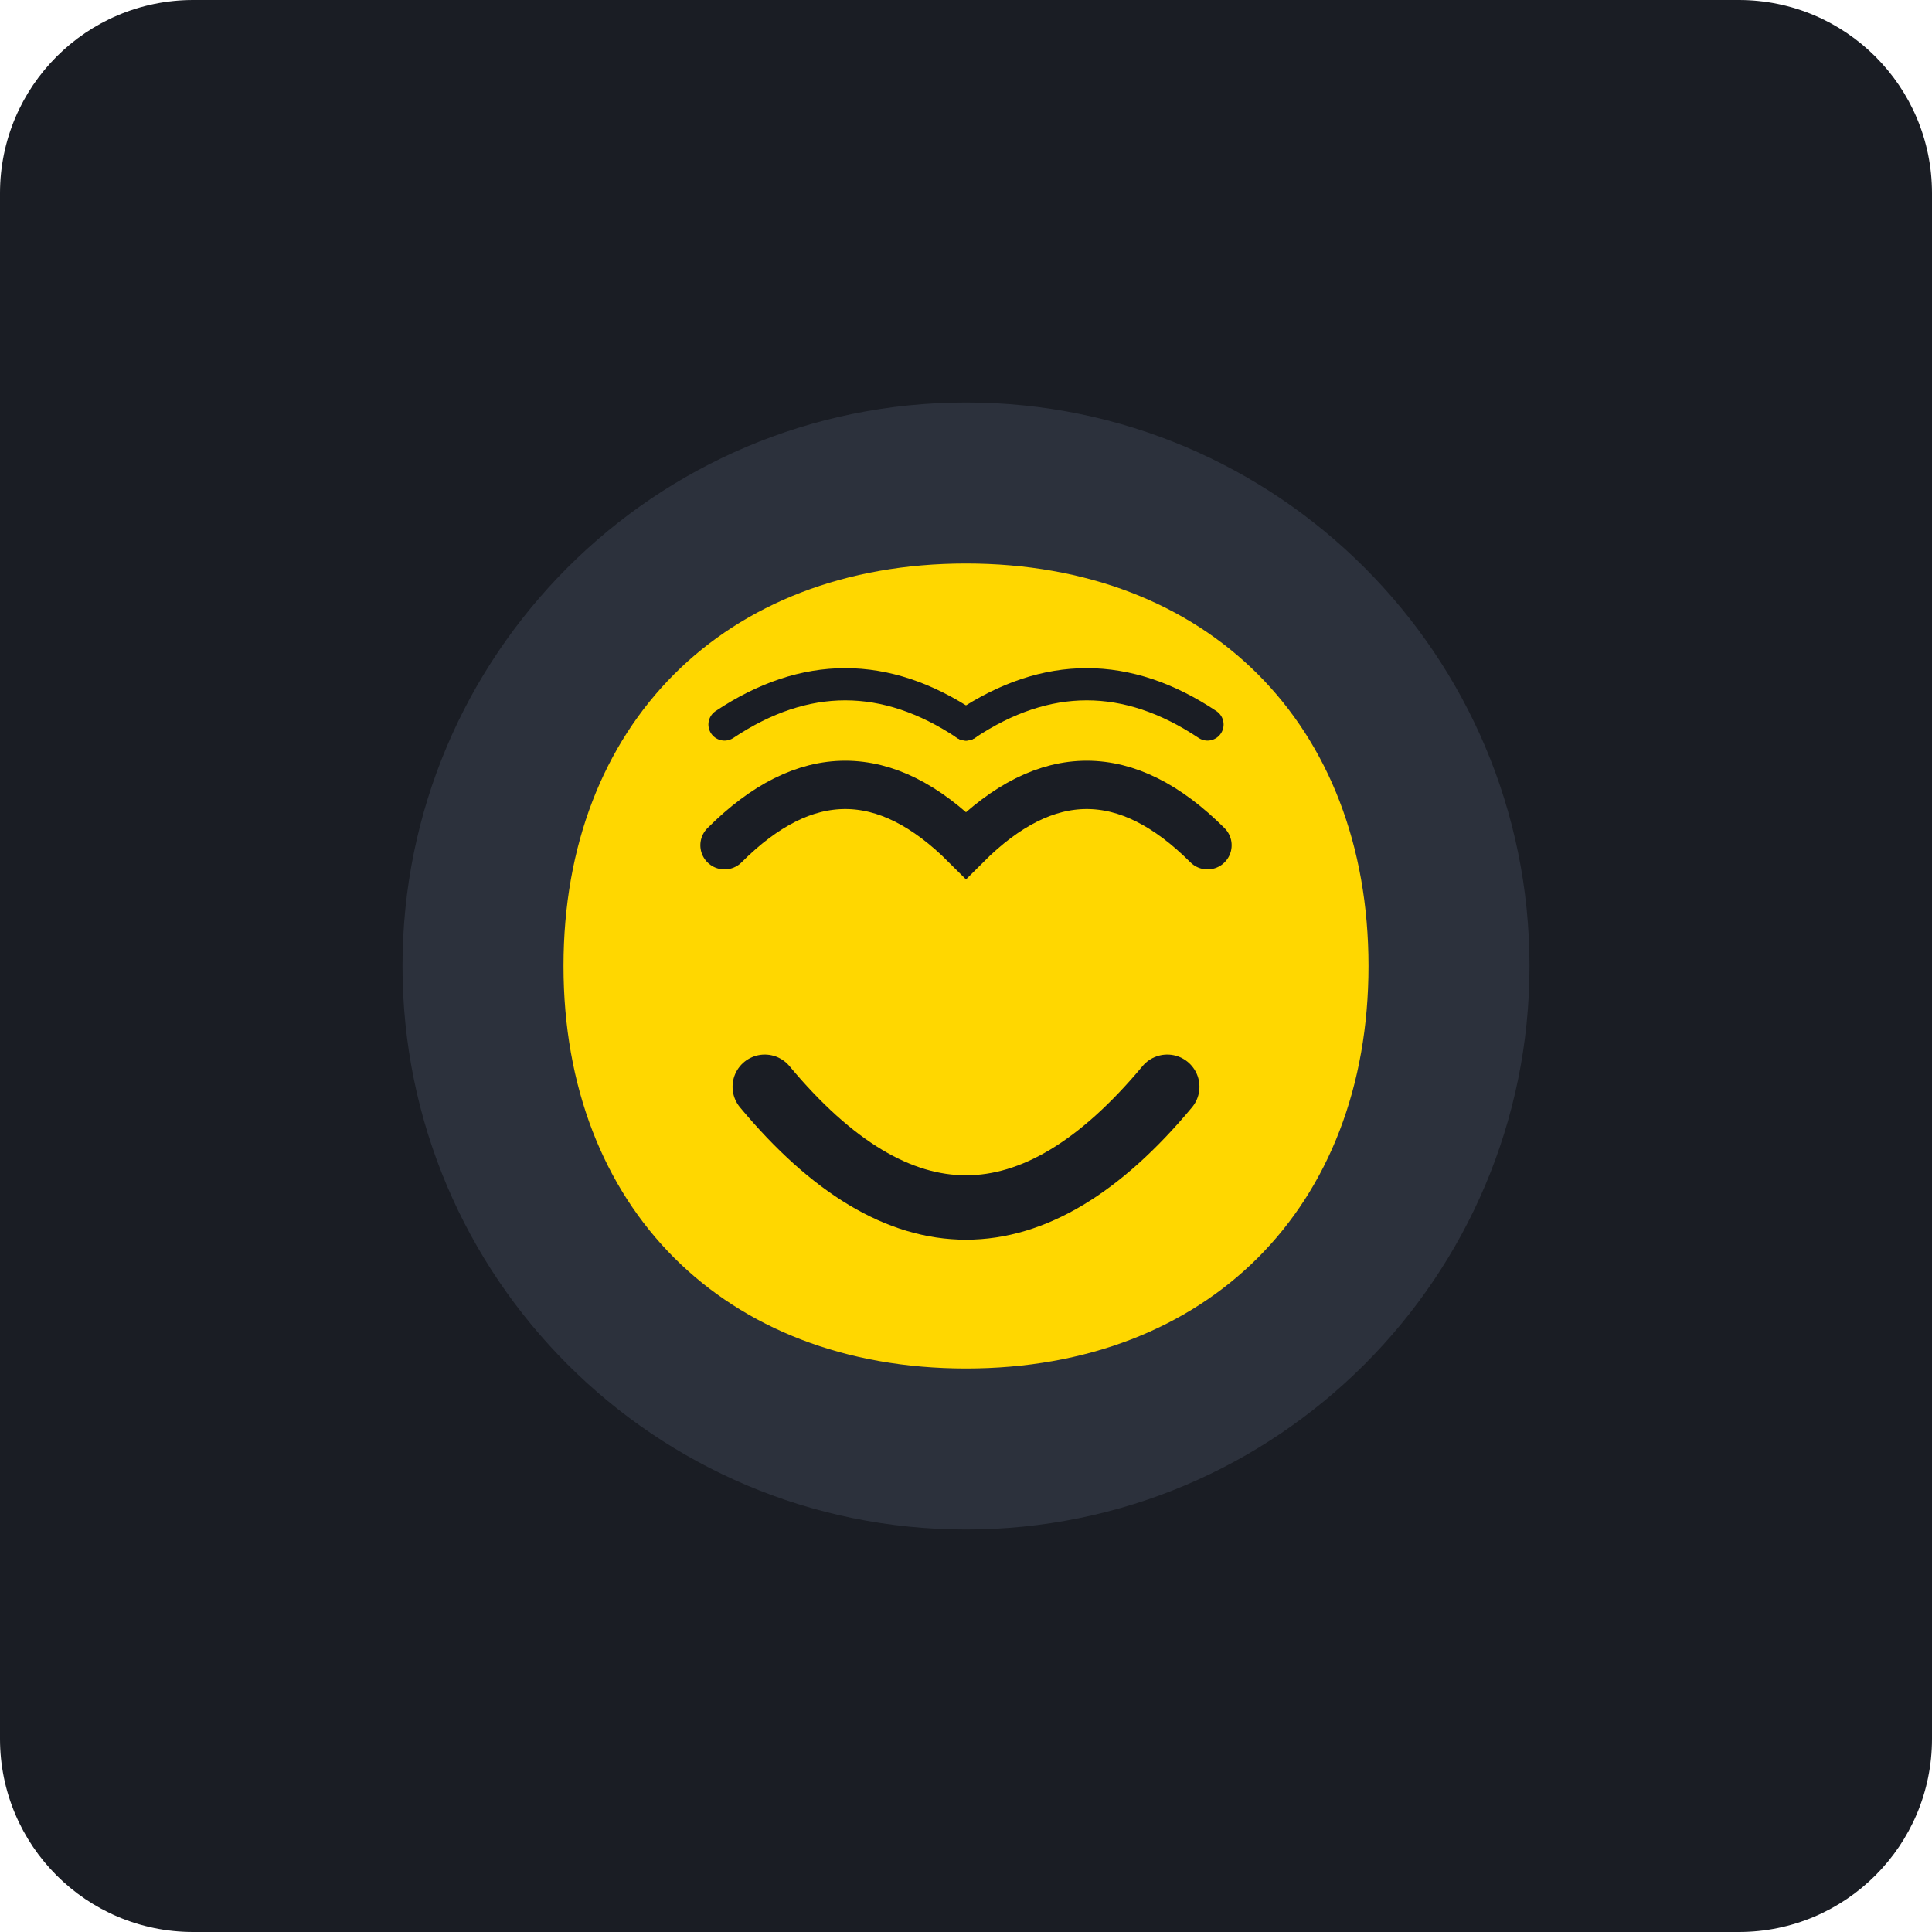
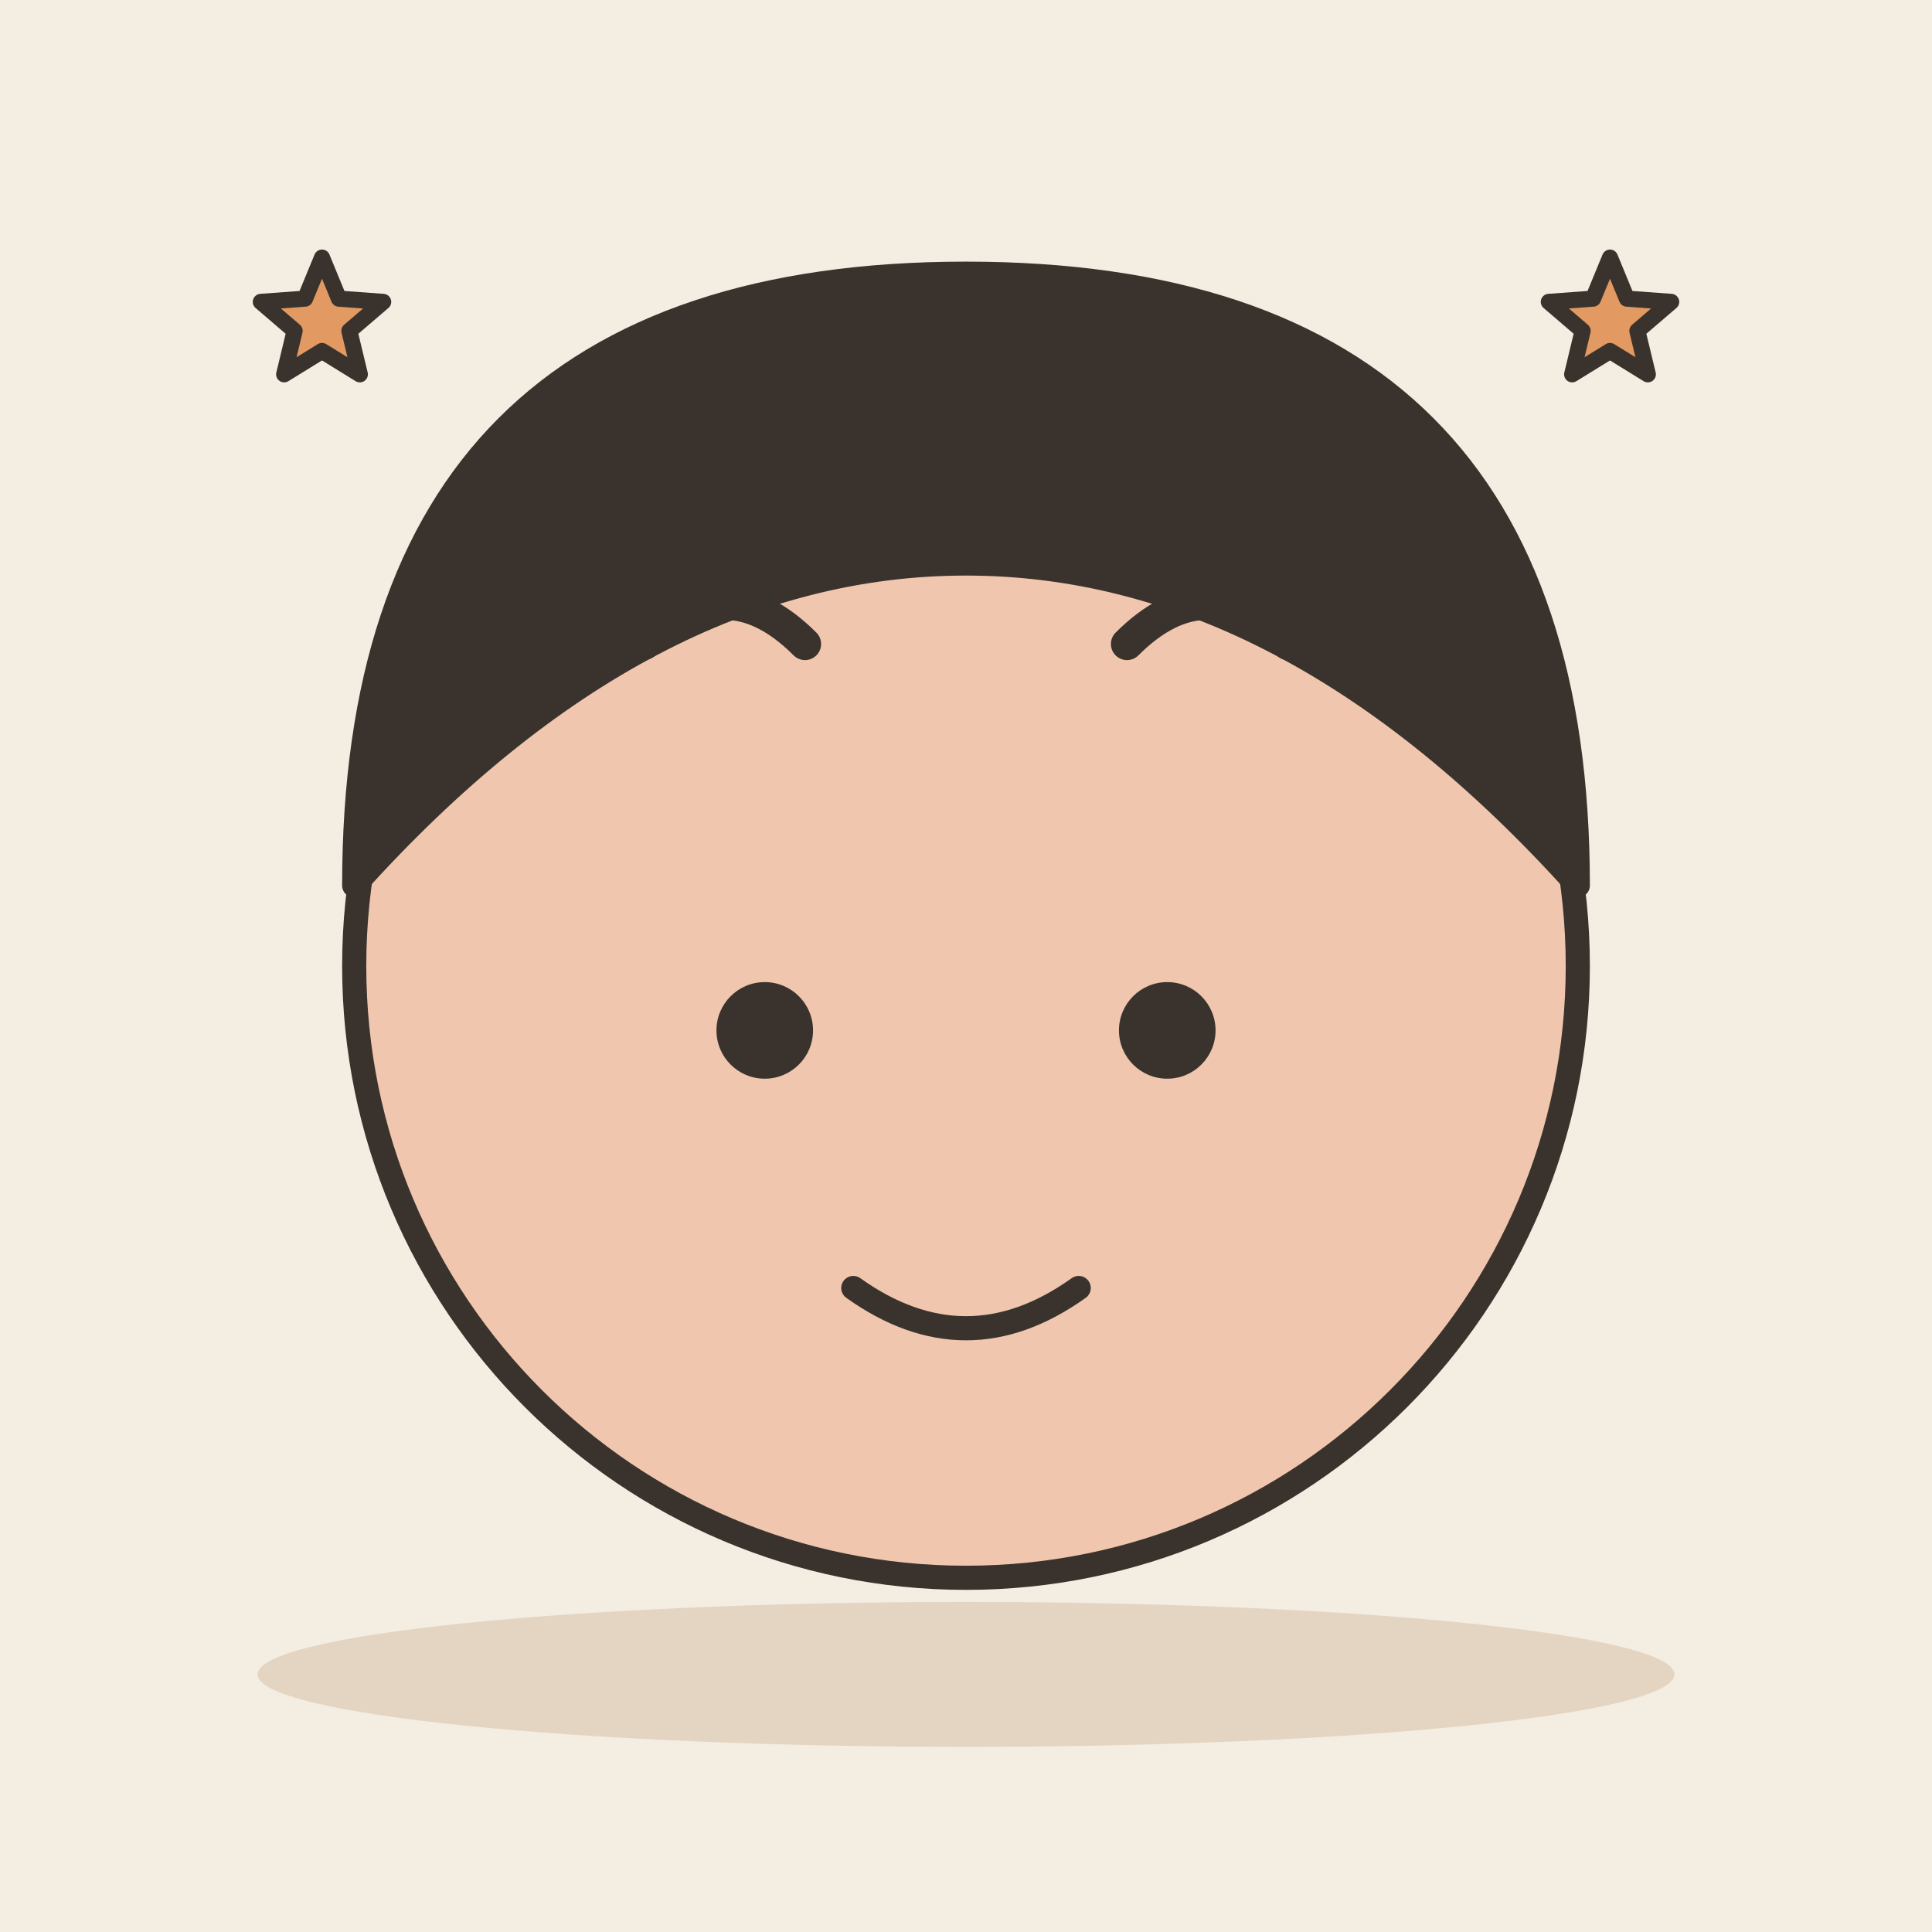
- <svg xmlns="http://www.w3.org/2000/svg" viewBox="0 0 240 240">
-   <rect width="240" height="240" rx="24" fill="#1A1D24" />
-   <g transform="translate(40, 40)">
-     <circle cx="80" cy="80" r="70" fill="#2C313C" />
-     <path d="M80 30 C 50 30, 30 50, 30 80 C 30 110, 50 130, 80 130 C 110 130, 130 110, 130 80 C 130 50, 110 30, 80 30 Z" fill="#FFD700" />
-     <path d="M50 65 Q 65 50 80 65 Q 95 50 110 65" stroke="#1A1D24" stroke-width="6" stroke-linecap="round" fill="none" />
-     <path d="M55 95 Q 80 125 105 95" stroke="#1A1D24" stroke-width="8" stroke-linecap="round" fill="none" />
-     <path d="M50 50 Q 65 40 80 50" stroke="#1A1D24" stroke-width="4" stroke-linecap="round" fill="none" />
-     <path d="M80 50 Q 95 40 110 50" stroke="#1A1D24" stroke-width="4" stroke-linecap="round" fill="none" />
-   </g>
+ <svg xmlns="http://www.w3.org/2000/svg" viewBox="0 0 240 240" data-style="editorial">
+   <rect width="240" height="240" fill="#F4EDE2" />
+   <ellipse cx="120" cy="208" rx="88" ry="9" fill="#E3D5C1" />
+   <circle cx="120" cy="120" r="76" fill="#F0C7AE" stroke="#3A332D" stroke-width="3" stroke-linecap="round" stroke-linejoin="round" />
+   <path d="M44 110Q44 34 120 34Q196 34 196 110Q160 70 120 70Q80 70 44 110Z" fill="#3A332D" stroke="#3A332D" stroke-width="3" stroke-linecap="round" stroke-linejoin="round" />
+   <circle cx="95" cy="128" r="6" fill="#3A332D" />
+   <circle cx="145" cy="128" r="6" fill="#3A332D" />
+   <path d="M106 160Q120 170 134 160" fill="none" stroke="#3A332D" stroke-width="3" stroke-linecap="round" stroke-linejoin="round" />
+   <path d="M80 80Q90 70 100 80M140 80Q150 70 160 80" fill="none" stroke="#3A332D" stroke-width="4" stroke-linecap="round" stroke-linejoin="round" />
+   <path d="M40.0 32.0L42.1 37.1L47.6 37.5L43.4 41.1L44.7 46.5L40.0 43.6L35.3 46.5L36.6 41.1L32.4 37.5L37.9 37.1Z" fill="#E39A62" stroke="#3A332D" stroke-width="2" stroke-linecap="round" stroke-linejoin="round" />
+   <path d="M200.0 32.0L202.1 37.1L207.6 37.5L203.4 41.1L204.7 46.5L200.0 43.6L195.3 46.5L196.6 41.1L192.4 37.5L197.9 37.1Z" fill="#E39A62" stroke="#3A332D" stroke-width="2" stroke-linecap="round" stroke-linejoin="round" />
</svg>
